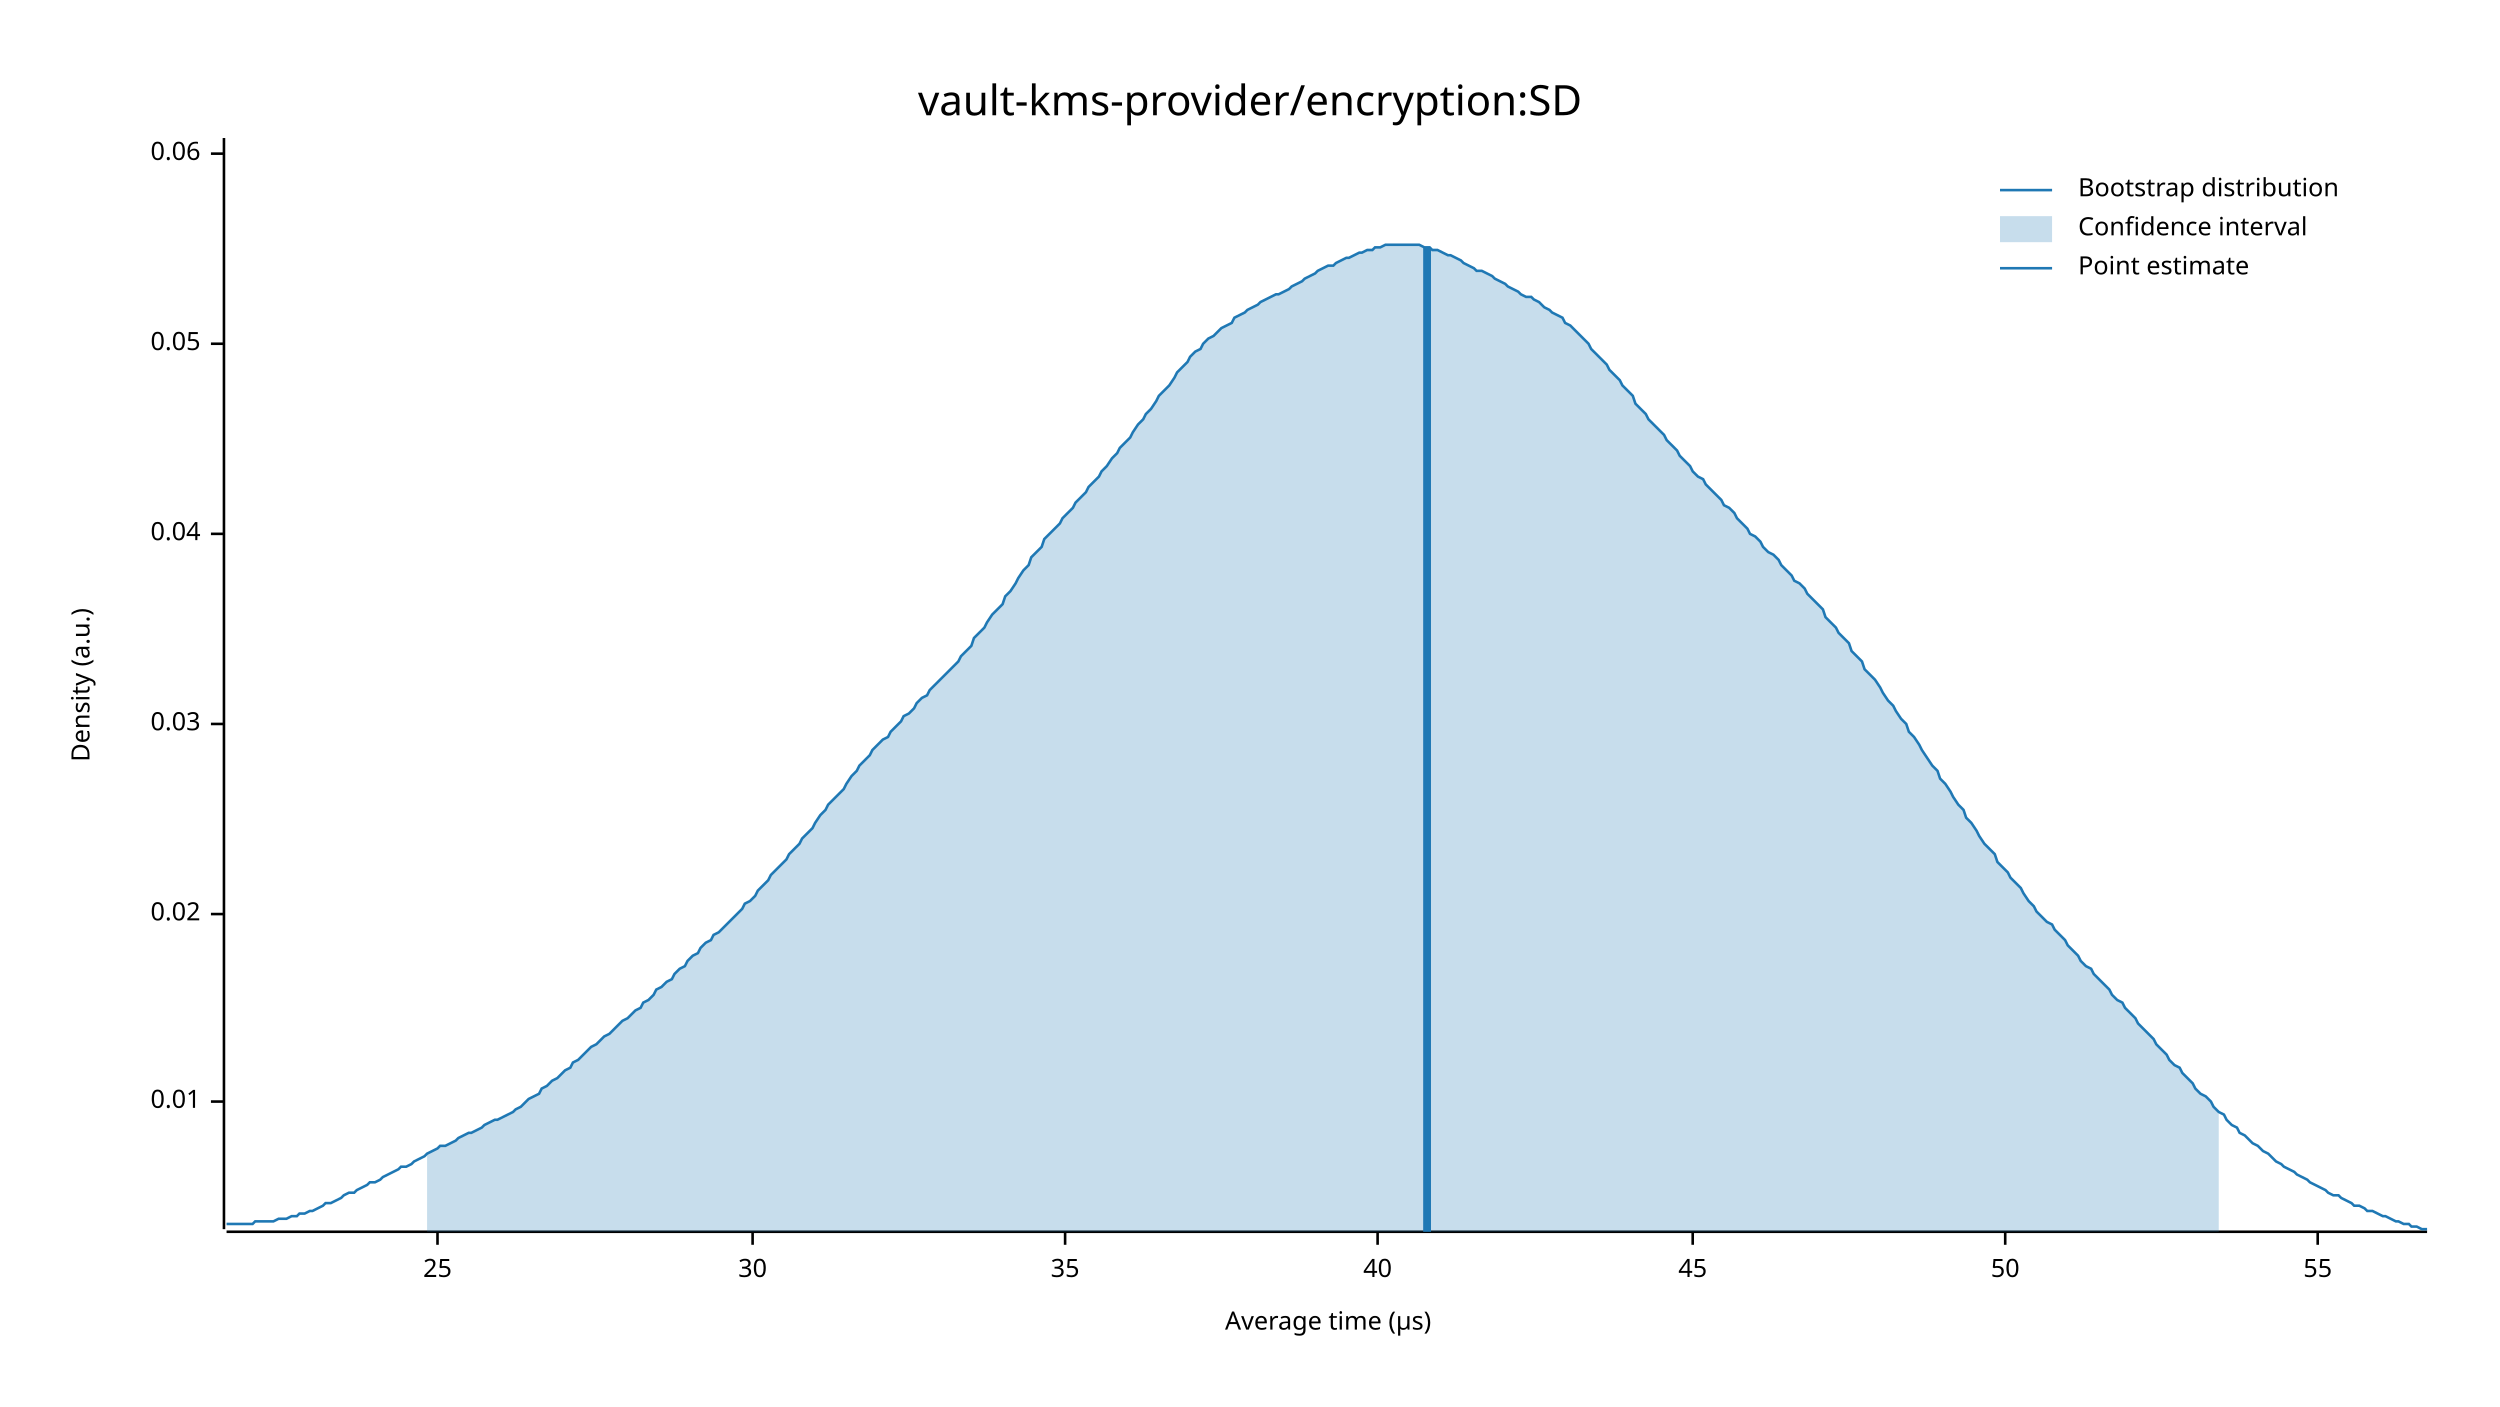
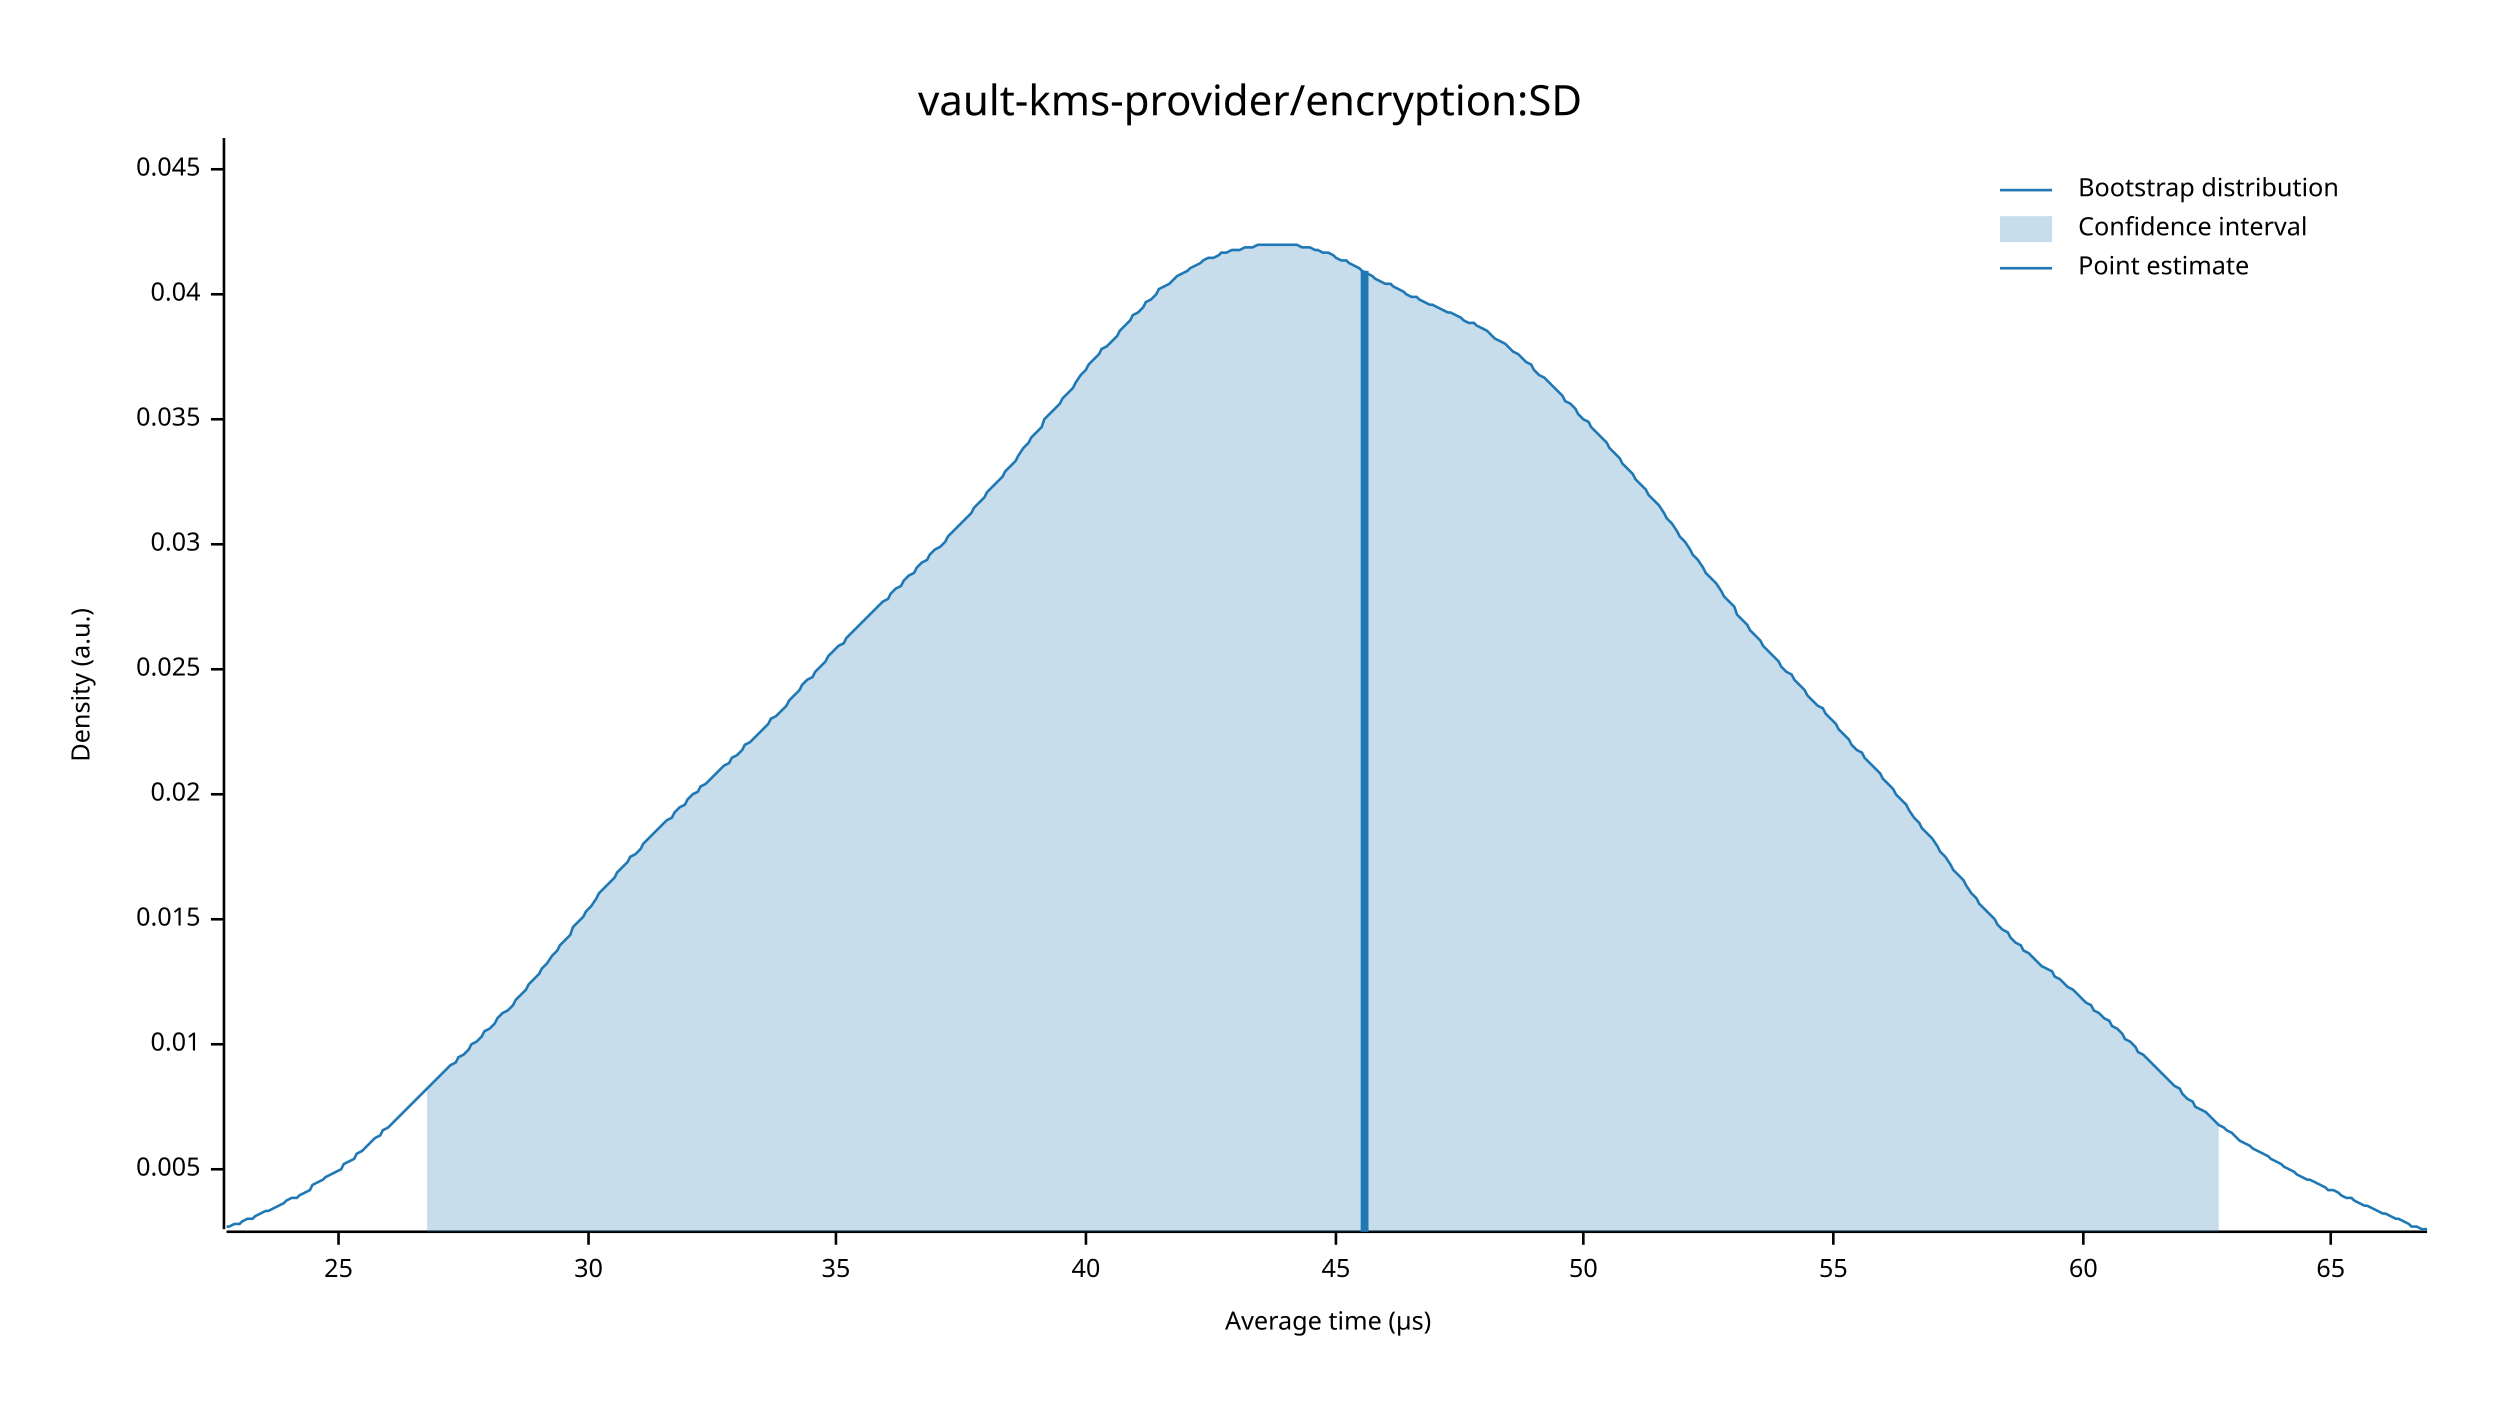
<svg xmlns="http://www.w3.org/2000/svg" width="960" height="540" viewBox="0 0 960 540">
  <text x="480" y="32" dy="0.76em" text-anchor="middle" font-family="sans-serif" font-size="16.129" opacity="1" fill="#000000">
vault-kms-provider/encryption:SD
</text>
  <text x="27" y="263" dy="0.76em" text-anchor="middle" font-family="sans-serif" font-size="9.677" opacity="1" fill="#000000" transform="rotate(270, 27, 263)">
Density (a.u.)
</text>
  <text x="510" y="513" dy="-0.5ex" text-anchor="middle" font-family="sans-serif" font-size="9.677" opacity="1" fill="#000000">
Average time (µs)
</text>
  <polyline fill="none" opacity="1" stroke="#000000" stroke-width="1" points="86,53 86,472 " />
-   <text x="77" y="423" dy="0.5ex" text-anchor="end" font-family="sans-serif" font-size="9.677" opacity="1" fill="#000000">
+   <text x="77" y="449" dy="0.5ex" text-anchor="end" font-family="sans-serif" font-size="9.677" opacity="1" fill="#000000">
+ 0.005
+ </text>
+   <polyline fill="none" opacity="1" stroke="#000000" stroke-width="1" points="81,449 86,449 " />
+   <text x="77" y="401" dy="0.5ex" text-anchor="end" font-family="sans-serif" font-size="9.677" opacity="1" fill="#000000">
0.01
</text>
-   <polyline fill="none" opacity="1" stroke="#000000" stroke-width="1" points="81,423 86,423 " />
-   <text x="77" y="351" dy="0.5ex" text-anchor="end" font-family="sans-serif" font-size="9.677" opacity="1" fill="#000000">
+   <polyline fill="none" opacity="1" stroke="#000000" stroke-width="1" points="81,401 86,401 " />
+   <text x="77" y="353" dy="0.5ex" text-anchor="end" font-family="sans-serif" font-size="9.677" opacity="1" fill="#000000">
+ 0.015
+ </text>
+   <polyline fill="none" opacity="1" stroke="#000000" stroke-width="1" points="81,353 86,353 " />
+   <text x="77" y="305" dy="0.5ex" text-anchor="end" font-family="sans-serif" font-size="9.677" opacity="1" fill="#000000">
0.02
</text>
-   <polyline fill="none" opacity="1" stroke="#000000" stroke-width="1" points="81,351 86,351 " />
-   <text x="77" y="278" dy="0.5ex" text-anchor="end" font-family="sans-serif" font-size="9.677" opacity="1" fill="#000000">
+   <polyline fill="none" opacity="1" stroke="#000000" stroke-width="1" points="81,305 86,305 " />
+   <text x="77" y="257" dy="0.5ex" text-anchor="end" font-family="sans-serif" font-size="9.677" opacity="1" fill="#000000">
+ 0.025
+ </text>
+   <polyline fill="none" opacity="1" stroke="#000000" stroke-width="1" points="81,257 86,257 " />
+   <text x="77" y="209" dy="0.5ex" text-anchor="end" font-family="sans-serif" font-size="9.677" opacity="1" fill="#000000">
0.03
</text>
-   <polyline fill="none" opacity="1" stroke="#000000" stroke-width="1" points="81,278 86,278 " />
-   <text x="77" y="205" dy="0.5ex" text-anchor="end" font-family="sans-serif" font-size="9.677" opacity="1" fill="#000000">
+   <polyline fill="none" opacity="1" stroke="#000000" stroke-width="1" points="81,209 86,209 " />
+   <text x="77" y="161" dy="0.5ex" text-anchor="end" font-family="sans-serif" font-size="9.677" opacity="1" fill="#000000">
+ 0.035
+ </text>
+   <polyline fill="none" opacity="1" stroke="#000000" stroke-width="1" points="81,161 86,161 " />
+   <text x="77" y="113" dy="0.5ex" text-anchor="end" font-family="sans-serif" font-size="9.677" opacity="1" fill="#000000">
0.04
</text>
-   <polyline fill="none" opacity="1" stroke="#000000" stroke-width="1" points="81,205 86,205 " />
-   <text x="77" y="132" dy="0.5ex" text-anchor="end" font-family="sans-serif" font-size="9.677" opacity="1" fill="#000000">
- 0.05
+   <polyline fill="none" opacity="1" stroke="#000000" stroke-width="1" points="81,113 86,113 " />
+   <text x="77" y="65" dy="0.5ex" text-anchor="end" font-family="sans-serif" font-size="9.677" opacity="1" fill="#000000">
+ 0.045
</text>
-   <polyline fill="none" opacity="1" stroke="#000000" stroke-width="1" points="81,132 86,132 " />
-   <text x="77" y="59" dy="0.5ex" text-anchor="end" font-family="sans-serif" font-size="9.677" opacity="1" fill="#000000">
- 0.06
- </text>
-   <polyline fill="none" opacity="1" stroke="#000000" stroke-width="1" points="81,59 86,59 " />
+   <polyline fill="none" opacity="1" stroke="#000000" stroke-width="1" points="81,65 86,65 " />
  <polyline fill="none" opacity="1" stroke="#000000" stroke-width="1" points="87,473 932,473 " />
-   <text x="168" y="483" dy="0.76em" text-anchor="middle" font-family="sans-serif" font-size="9.677" opacity="1" fill="#000000">
+   <text x="130" y="483" dy="0.76em" text-anchor="middle" font-family="sans-serif" font-size="9.677" opacity="1" fill="#000000">
25
</text>
-   <polyline fill="none" opacity="1" stroke="#000000" stroke-width="1" points="168,473 168,478 " />
-   <text x="289" y="483" dy="0.76em" text-anchor="middle" font-family="sans-serif" font-size="9.677" opacity="1" fill="#000000">
+   <polyline fill="none" opacity="1" stroke="#000000" stroke-width="1" points="130,473 130,478 " />
+   <text x="226" y="483" dy="0.76em" text-anchor="middle" font-family="sans-serif" font-size="9.677" opacity="1" fill="#000000">
30
</text>
-   <polyline fill="none" opacity="1" stroke="#000000" stroke-width="1" points="289,473 289,478 " />
-   <text x="409" y="483" dy="0.76em" text-anchor="middle" font-family="sans-serif" font-size="9.677" opacity="1" fill="#000000">
+   <polyline fill="none" opacity="1" stroke="#000000" stroke-width="1" points="226,473 226,478 " />
+   <text x="321" y="483" dy="0.76em" text-anchor="middle" font-family="sans-serif" font-size="9.677" opacity="1" fill="#000000">
35
</text>
-   <polyline fill="none" opacity="1" stroke="#000000" stroke-width="1" points="409,473 409,478 " />
-   <text x="529" y="483" dy="0.76em" text-anchor="middle" font-family="sans-serif" font-size="9.677" opacity="1" fill="#000000">
+   <polyline fill="none" opacity="1" stroke="#000000" stroke-width="1" points="321,473 321,478 " />
+   <text x="417" y="483" dy="0.76em" text-anchor="middle" font-family="sans-serif" font-size="9.677" opacity="1" fill="#000000">
40
</text>
-   <polyline fill="none" opacity="1" stroke="#000000" stroke-width="1" points="529,473 529,478 " />
-   <text x="650" y="483" dy="0.76em" text-anchor="middle" font-family="sans-serif" font-size="9.677" opacity="1" fill="#000000">
+   <polyline fill="none" opacity="1" stroke="#000000" stroke-width="1" points="417,473 417,478 " />
+   <text x="513" y="483" dy="0.76em" text-anchor="middle" font-family="sans-serif" font-size="9.677" opacity="1" fill="#000000">
45
</text>
-   <polyline fill="none" opacity="1" stroke="#000000" stroke-width="1" points="650,473 650,478 " />
-   <text x="770" y="483" dy="0.76em" text-anchor="middle" font-family="sans-serif" font-size="9.677" opacity="1" fill="#000000">
+   <polyline fill="none" opacity="1" stroke="#000000" stroke-width="1" points="513,473 513,478 " />
+   <text x="608" y="483" dy="0.76em" text-anchor="middle" font-family="sans-serif" font-size="9.677" opacity="1" fill="#000000">
50
</text>
-   <polyline fill="none" opacity="1" stroke="#000000" stroke-width="1" points="770,473 770,478 " />
-   <text x="890" y="483" dy="0.76em" text-anchor="middle" font-family="sans-serif" font-size="9.677" opacity="1" fill="#000000">
+   <polyline fill="none" opacity="1" stroke="#000000" stroke-width="1" points="608,473 608,478 " />
+   <text x="704" y="483" dy="0.76em" text-anchor="middle" font-family="sans-serif" font-size="9.677" opacity="1" fill="#000000">
55
</text>
-   <polyline fill="none" opacity="1" stroke="#000000" stroke-width="1" points="890,473 890,478 " />
-   <polyline fill="none" opacity="1" stroke="#1F78B4" stroke-width="1" points="87,470 88,470 90,470 92,470 93,470 95,470 97,470 98,469 100,469 102,469 103,469 105,469 107,468 109,468 110,468 112,467 114,467 115,466 117,466 119,465 120,465 122,464 124,463 125,462 127,462 129,461 131,460 132,459 134,458 136,458 137,457 139,456 141,455 142,454 144,454 146,453 147,452 149,451 151,450 153,449 154,448 156,448 158,447 159,446 161,445 163,444 164,443 166,442 168,441 169,440 171,440 173,439 175,438 176,437 178,436 180,435 181,435 183,434 185,433 186,432 188,431 190,430 191,430 193,429 195,428 197,427 198,426 200,425 202,423 203,422 205,421 207,420 208,418 210,417 212,415 214,414 215,413 217,411 219,410 220,408 222,407 224,405 225,404 227,402 229,401 230,400 232,398 234,397 236,395 237,394 239,392 241,391 242,390 244,388 246,387 247,385 249,384 251,382 252,380 254,379 256,377 258,376 259,374 261,372 263,371 264,369 266,367 268,366 269,364 271,362 273,361 274,359 276,358 278,356 280,354 281,353 283,351 285,349 286,347 288,346 290,344 291,342 293,340 295,338 296,336 298,334 300,332 302,330 303,328 305,326 307,324 308,322 310,320 312,318 313,316 315,313 317,311 318,309 320,307 322,305 324,303 325,301 327,298 329,296 330,294 332,292 334,290 335,288 337,286 339,284 341,283 342,281 344,279 346,277 347,275 349,274 351,272 352,270 354,268 356,267 357,265 359,263 361,261 363,259 364,258 366,256 368,254 369,252 371,250 373,248 374,245 376,243 378,241 379,239 381,236 383,234 385,232 386,229 388,227 390,224 391,222 393,219 395,217 396,214 398,212 400,210 401,207 403,205 405,203 407,201 408,199 410,197 412,195 413,193 415,191 417,189 418,187 420,185 422,183 423,181 425,179 427,176 429,174 430,172 432,170 434,168 435,166 437,163 439,161 440,159 442,157 444,154 445,152 447,150 449,148 451,145 452,143 454,141 456,139 457,137 459,135 461,134 462,132 464,130 466,129 468,127 469,126 471,125 473,124 474,122 476,121 478,120 479,119 481,118 483,117 484,116 486,115 488,114 490,113 491,113 493,112 495,111 496,110 498,109 500,108 501,107 503,106 505,105 506,104 508,103 510,102 512,102 513,101 515,100 517,99 518,99 520,98 522,97 523,97 525,96 527,96 528,95 530,95 532,94 534,94 535,94 537,94 539,94 540,94 542,94 544,94 545,94 547,95 549,95 550,96 552,96 554,97 556,98 557,98 559,99 561,100 562,101 564,102 566,103 567,104 569,104 571,105 573,106 574,107 576,108 578,109 579,110 581,111 583,112 584,113 586,114 588,114 589,115 591,116 593,118 595,119 596,120 598,121 600,122 601,124 603,125 605,127 606,128 608,130 610,132 611,134 613,136 615,138 617,140 618,142 620,144 622,146 623,148 625,150 627,152 628,155 630,157 632,159 633,161 635,163 637,165 639,167 640,169 642,171 644,173 645,175 647,177 649,179 650,181 652,183 654,184 655,186 657,188 659,190 661,192 662,194 664,195 666,197 667,199 669,201 671,203 672,205 674,206 676,208 677,210 679,212 681,213 683,215 684,217 686,219 688,221 689,223 691,224 693,226 694,228 696,230 698,232 700,234 701,237 703,239 705,241 706,243 708,245 710,247 711,250 713,252 715,254 716,257 718,259 720,261 722,264 723,266 725,269 727,271 728,273 730,276 732,278 733,281 735,283 737,286 738,288 740,291 742,294 744,296 745,299 747,301 749,304 750,306 752,309 754,311 755,314 757,316 759,319 760,321 762,324 764,326 766,328 767,331 769,333 771,335 772,337 774,339 776,341 777,343 779,346 781,348 782,350 784,352 786,354 788,355 789,357 791,359 793,361 794,363 796,365 798,367 799,369 801,371 803,372 804,374 806,376 808,378 810,380 811,382 813,384 815,385 816,387 818,389 820,391 821,393 823,395 825,397 827,399 828,401 830,403 832,405 833,407 835,409 837,410 838,412 840,414 842,416 843,418 845,420 847,421 849,423 850,425 852,427 854,428 855,430 857,432 859,433 860,435 862,436 864,438 865,439 867,440 869,442 871,443 872,444 874,446 876,447 877,448 879,449 881,450 882,451 884,452 886,453 887,454 889,455 891,456 893,457 894,458 896,459 898,459 899,460 901,461 903,462 904,463 906,463 908,464 909,465 911,465 913,466 915,467 916,467 918,468 920,469 921,469 923,470 925,470 926,471 928,471 930,472 932,472 " />
-   <polygon opacity="0.25" fill="#1F78B4" points="164,443 166,442 168,441 169,440 171,440 173,439 175,438 176,437 178,436 180,435 181,435 183,434 185,433 186,432 188,431 190,430 191,430 193,429 195,428 197,427 198,426 200,425 202,423 203,422 205,421 207,420 208,418 210,417 212,415 214,414 215,413 217,411 219,410 220,408 222,407 224,405 225,404 227,402 229,401 230,400 232,398 234,397 236,395 237,394 239,392 241,391 242,390 244,388 246,387 247,385 249,384 251,382 252,380 254,379 256,377 258,376 259,374 261,372 263,371 264,369 266,367 268,366 269,364 271,362 273,361 274,359 276,358 278,356 280,354 281,353 283,351 285,349 286,347 288,346 290,344 291,342 293,340 295,338 296,336 298,334 300,332 302,330 303,328 305,326 307,324 308,322 310,320 312,318 313,316 315,313 317,311 318,309 320,307 322,305 324,303 325,301 327,298 329,296 330,294 332,292 334,290 335,288 337,286 339,284 341,283 342,281 344,279 346,277 347,275 349,274 351,272 352,270 354,268 356,267 357,265 359,263 361,261 363,259 364,258 366,256 368,254 369,252 371,250 373,248 374,245 376,243 378,241 379,239 381,236 383,234 385,232 386,229 388,227 390,224 391,222 393,219 395,217 396,214 398,212 400,210 401,207 403,205 405,203 407,201 408,199 410,197 412,195 413,193 415,191 417,189 418,187 420,185 422,183 423,181 425,179 427,176 429,174 430,172 432,170 434,168 435,166 437,163 439,161 440,159 442,157 444,154 445,152 447,150 449,148 451,145 452,143 454,141 456,139 457,137 459,135 461,134 462,132 464,130 466,129 468,127 469,126 471,125 473,124 474,122 476,121 478,120 479,119 481,118 483,117 484,116 486,115 488,114 490,113 491,113 493,112 495,111 496,110 498,109 500,108 501,107 503,106 505,105 506,104 508,103 510,102 512,102 513,101 515,100 517,99 518,99 520,98 522,97 523,97 525,96 527,96 528,95 530,95 532,94 534,94 535,94 537,94 539,94 540,94 542,94 544,94 545,94 547,95 549,95 550,96 552,96 554,97 556,98 557,98 559,99 561,100 562,101 564,102 566,103 567,104 569,104 571,105 573,106 574,107 576,108 578,109 579,110 581,111 583,112 584,113 586,114 588,114 589,115 591,116 593,118 595,119 596,120 598,121 600,122 601,124 603,125 605,127 606,128 608,130 610,132 611,134 613,136 615,138 617,140 618,142 620,144 622,146 623,148 625,150 627,152 628,155 630,157 632,159 633,161 635,163 637,165 639,167 640,169 642,171 644,173 645,175 647,177 649,179 650,181 652,183 654,184 655,186 657,188 659,190 661,192 662,194 664,195 666,197 667,199 669,201 671,203 672,205 674,206 676,208 677,210 679,212 681,213 683,215 684,217 686,219 688,221 689,223 691,224 693,226 694,228 696,230 698,232 700,234 701,237 703,239 705,241 706,243 708,245 710,247 711,250 713,252 715,254 716,257 718,259 720,261 722,264 723,266 725,269 727,271 728,273 730,276 732,278 733,281 735,283 737,286 738,288 740,291 742,294 744,296 745,299 747,301 749,304 750,306 752,309 754,311 755,314 757,316 759,319 760,321 762,324 764,326 766,328 767,331 769,333 771,335 772,337 774,339 776,341 777,343 779,346 781,348 782,350 784,352 786,354 788,355 789,357 791,359 793,361 794,363 796,365 798,367 799,369 801,371 803,372 804,374 806,376 808,378 810,380 811,382 813,384 815,385 816,387 818,389 820,391 821,393 823,395 825,397 827,399 828,401 830,403 832,405 833,407 835,409 837,410 838,412 840,414 842,416 843,418 845,420 847,421 849,423 850,425 852,427 852,473 164,473 " />
-   <polyline fill="none" opacity="1" stroke="#1F78B4" stroke-width="3" points="548,473 548,95 " />
+   <polyline fill="none" opacity="1" stroke="#000000" stroke-width="1" points="704,473 704,478 " />
+   <text x="800" y="483" dy="0.76em" text-anchor="middle" font-family="sans-serif" font-size="9.677" opacity="1" fill="#000000">
+ 60
+ </text>
+   <polyline fill="none" opacity="1" stroke="#000000" stroke-width="1" points="800,473 800,478 " />
+   <text x="895" y="483" dy="0.76em" text-anchor="middle" font-family="sans-serif" font-size="9.677" opacity="1" fill="#000000">
+ 65
+ </text>
+   <polyline fill="none" opacity="1" stroke="#000000" stroke-width="1" points="895,473 895,478 " />
+   <polyline fill="none" opacity="1" stroke="#1F78B4" stroke-width="1" points="87,471 88,471 90,470 92,470 93,469 95,468 97,468 98,467 100,466 102,465 103,465 105,464 107,463 109,462 110,461 112,460 114,460 115,459 117,458 119,457 120,455 122,454 124,453 125,452 127,451 129,450 131,449 132,447 134,446 136,445 137,443 139,442 141,440 142,439 144,437 146,436 147,434 149,433 151,431 153,429 154,428 156,426 158,424 159,423 161,421 163,419 164,418 166,416 168,414 169,413 171,411 173,409 175,408 176,406 178,405 180,403 181,401 183,400 185,398 186,396 188,395 190,393 191,391 193,389 195,388 197,386 198,384 200,382 202,380 203,378 205,376 207,374 208,372 210,370 212,367 214,365 215,363 217,361 219,359 220,356 222,354 224,352 225,350 227,348 229,345 230,343 232,341 234,339 236,337 237,335 239,333 241,331 242,329 244,328 246,326 247,324 249,322 251,320 252,319 254,317 256,315 258,314 259,312 261,310 263,309 264,307 266,305 268,304 269,302 271,301 273,299 274,298 276,296 278,294 280,293 281,291 283,290 285,288 286,286 288,285 290,283 291,282 293,280 295,278 296,276 298,275 300,273 302,271 303,269 305,267 307,265 308,263 310,261 312,260 313,258 315,256 317,254 318,252 320,250 322,248 324,247 325,245 327,243 329,241 330,240 332,238 334,236 335,235 337,233 339,231 341,230 342,228 344,226 346,225 347,223 349,221 351,220 352,218 354,216 356,215 357,213 359,211 361,210 363,208 364,206 366,204 368,202 369,201 371,199 373,197 374,195 376,193 378,191 379,189 381,187 383,185 385,183 386,181 388,179 390,177 391,175 393,172 395,170 396,168 398,166 400,164 401,161 403,159 405,157 407,155 408,153 410,151 412,149 413,147 415,144 417,142 418,140 420,138 422,136 423,134 425,133 427,131 429,129 430,127 432,125 434,123 435,121 437,120 439,118 440,116 442,115 444,113 445,111 447,110 449,109 451,107 452,106 454,105 456,104 457,103 459,102 461,101 462,100 464,99 466,99 468,98 469,97 471,97 473,96 474,96 476,96 478,95 479,95 481,95 483,94 484,94 486,94 488,94 490,94 491,94 493,94 495,94 496,94 498,94 500,95 501,95 503,95 505,96 506,96 508,97 510,97 512,98 513,99 515,100 517,100 518,101 520,102 522,103 523,104 525,105 527,106 528,107 530,108 532,109 534,109 535,110 537,111 539,112 540,113 542,114 544,114 545,115 547,116 549,117 550,117 552,118 554,119 556,120 557,120 559,121 561,122 562,123 564,124 566,124 567,125 569,126 571,127 573,129 574,130 576,131 578,132 579,133 581,135 583,136 584,137 586,139 588,140 589,142 591,144 593,145 595,147 596,148 598,150 600,152 601,154 603,155 605,157 606,159 608,161 610,162 611,164 613,166 615,168 617,170 618,172 620,174 622,176 623,178 625,180 627,182 628,184 630,186 632,188 633,190 635,192 637,194 639,197 640,199 642,201 644,204 645,206 647,208 649,211 650,213 652,215 654,218 655,220 657,222 659,224 661,227 662,229 664,231 666,233 667,236 669,238 671,240 672,242 674,244 676,246 677,248 679,250 681,252 683,254 684,256 686,258 688,259 689,261 691,263 693,265 694,267 696,269 698,271 700,272 701,274 703,276 705,278 706,280 708,282 710,284 711,286 713,288 715,289 716,291 718,293 720,295 722,297 723,299 725,301 727,303 728,305 730,307 732,309 733,311 735,314 737,316 738,318 740,320 742,322 744,325 745,327 747,329 749,332 750,334 752,336 754,338 755,340 757,343 759,345 760,347 762,349 764,351 766,353 767,355 769,357 771,358 772,360 774,362 776,363 777,365 779,366 781,368 782,369 784,371 786,372 788,373 789,375 791,376 793,378 794,379 796,380 798,382 799,383 801,385 803,386 804,388 806,389 808,391 810,392 811,394 813,395 815,397 816,399 818,400 820,402 821,404 823,405 825,407 827,409 828,410 830,412 832,414 833,415 835,417 837,418 838,420 840,422 842,423 843,425 845,426 847,427 849,429 850,430 852,432 854,433 855,434 857,435 859,437 860,438 862,439 864,440 865,441 867,442 869,443 871,444 872,445 874,446 876,447 877,448 879,449 881,450 882,451 884,452 886,453 887,453 889,454 891,455 893,456 894,457 896,457 898,458 899,459 901,460 903,460 904,461 906,462 908,463 909,463 911,464 913,465 915,466 916,466 918,467 920,468 921,468 923,469 925,470 926,471 928,471 930,472 932,472 " />
+   <polygon opacity="0.25" fill="#1F78B4" points="164,418 166,416 168,414 169,413 171,411 173,409 175,408 176,406 178,405 180,403 181,401 183,400 185,398 186,396 188,395 190,393 191,391 193,389 195,388 197,386 198,384 200,382 202,380 203,378 205,376 207,374 208,372 210,370 212,367 214,365 215,363 217,361 219,359 220,356 222,354 224,352 225,350 227,348 229,345 230,343 232,341 234,339 236,337 237,335 239,333 241,331 242,329 244,328 246,326 247,324 249,322 251,320 252,319 254,317 256,315 258,314 259,312 261,310 263,309 264,307 266,305 268,304 269,302 271,301 273,299 274,298 276,296 278,294 280,293 281,291 283,290 285,288 286,286 288,285 290,283 291,282 293,280 295,278 296,276 298,275 300,273 302,271 303,269 305,267 307,265 308,263 310,261 312,260 313,258 315,256 317,254 318,252 320,250 322,248 324,247 325,245 327,243 329,241 330,240 332,238 334,236 335,235 337,233 339,231 341,230 342,228 344,226 346,225 347,223 349,221 351,220 352,218 354,216 356,215 357,213 359,211 361,210 363,208 364,206 366,204 368,202 369,201 371,199 373,197 374,195 376,193 378,191 379,189 381,187 383,185 385,183 386,181 388,179 390,177 391,175 393,172 395,170 396,168 398,166 400,164 401,161 403,159 405,157 407,155 408,153 410,151 412,149 413,147 415,144 417,142 418,140 420,138 422,136 423,134 425,133 427,131 429,129 430,127 432,125 434,123 435,121 437,120 439,118 440,116 442,115 444,113 445,111 447,110 449,109 451,107 452,106 454,105 456,104 457,103 459,102 461,101 462,100 464,99 466,99 468,98 469,97 471,97 473,96 474,96 476,96 478,95 479,95 481,95 483,94 484,94 486,94 488,94 490,94 491,94 493,94 495,94 496,94 498,94 500,95 501,95 503,95 505,96 506,96 508,97 510,97 512,98 513,99 515,100 517,100 518,101 520,102 522,103 523,104 525,105 527,106 528,107 530,108 532,109 534,109 535,110 537,111 539,112 540,113 542,114 544,114 545,115 547,116 549,117 550,117 552,118 554,119 556,120 557,120 559,121 561,122 562,123 564,124 566,124 567,125 569,126 571,127 573,129 574,130 576,131 578,132 579,133 581,135 583,136 584,137 586,139 588,140 589,142 591,144 593,145 595,147 596,148 598,150 600,152 601,154 603,155 605,157 606,159 608,161 610,162 611,164 613,166 615,168 617,170 618,172 620,174 622,176 623,178 625,180 627,182 628,184 630,186 632,188 633,190 635,192 637,194 639,197 640,199 642,201 644,204 645,206 647,208 649,211 650,213 652,215 654,218 655,220 657,222 659,224 661,227 662,229 664,231 666,233 667,236 669,238 671,240 672,242 674,244 676,246 677,248 679,250 681,252 683,254 684,256 686,258 688,259 689,261 691,263 693,265 694,267 696,269 698,271 700,272 701,274 703,276 705,278 706,280 708,282 710,284 711,286 713,288 715,289 716,291 718,293 720,295 722,297 723,299 725,301 727,303 728,305 730,307 732,309 733,311 735,314 737,316 738,318 740,320 742,322 744,325 745,327 747,329 749,332 750,334 752,336 754,338 755,340 757,343 759,345 760,347 762,349 764,351 766,353 767,355 769,357 771,358 772,360 774,362 776,363 777,365 779,366 781,368 782,369 784,371 786,372 788,373 789,375 791,376 793,378 794,379 796,380 798,382 799,383 801,385 803,386 804,388 806,389 808,391 810,392 811,394 813,395 815,397 816,399 818,400 820,402 821,404 823,405 825,407 827,409 828,410 830,412 832,414 833,415 835,417 837,418 838,420 840,422 842,423 843,425 845,426 847,427 849,429 850,430 852,432 852,473 164,473 " />
+   <polyline fill="none" opacity="1" stroke="#1F78B4" stroke-width="3" points="524,473 524,104 " />
  <text x="798" y="68" dy="0.76em" text-anchor="start" font-family="sans-serif" font-size="9.677" opacity="1" fill="#000000">
Bootstrap distribution
</text>
  <text x="798" y="83" dy="0.76em" text-anchor="start" font-family="sans-serif" font-size="9.677" opacity="1" fill="#000000">
Confidence interval
</text>
  <text x="798" y="98" dy="0.76em" text-anchor="start" font-family="sans-serif" font-size="9.677" opacity="1" fill="#000000">
Point estimate
</text>
  <polyline fill="none" opacity="1" stroke="#1F78B4" stroke-width="1" points="768,73 788,73 " />
  <rect x="768" y="83" width="20" height="10" opacity="0.25" fill="#1F78B4" stroke="none" />
  <polyline fill="none" opacity="1" stroke="#1F78B4" stroke-width="1" points="768,103 788,103 " />
</svg>
